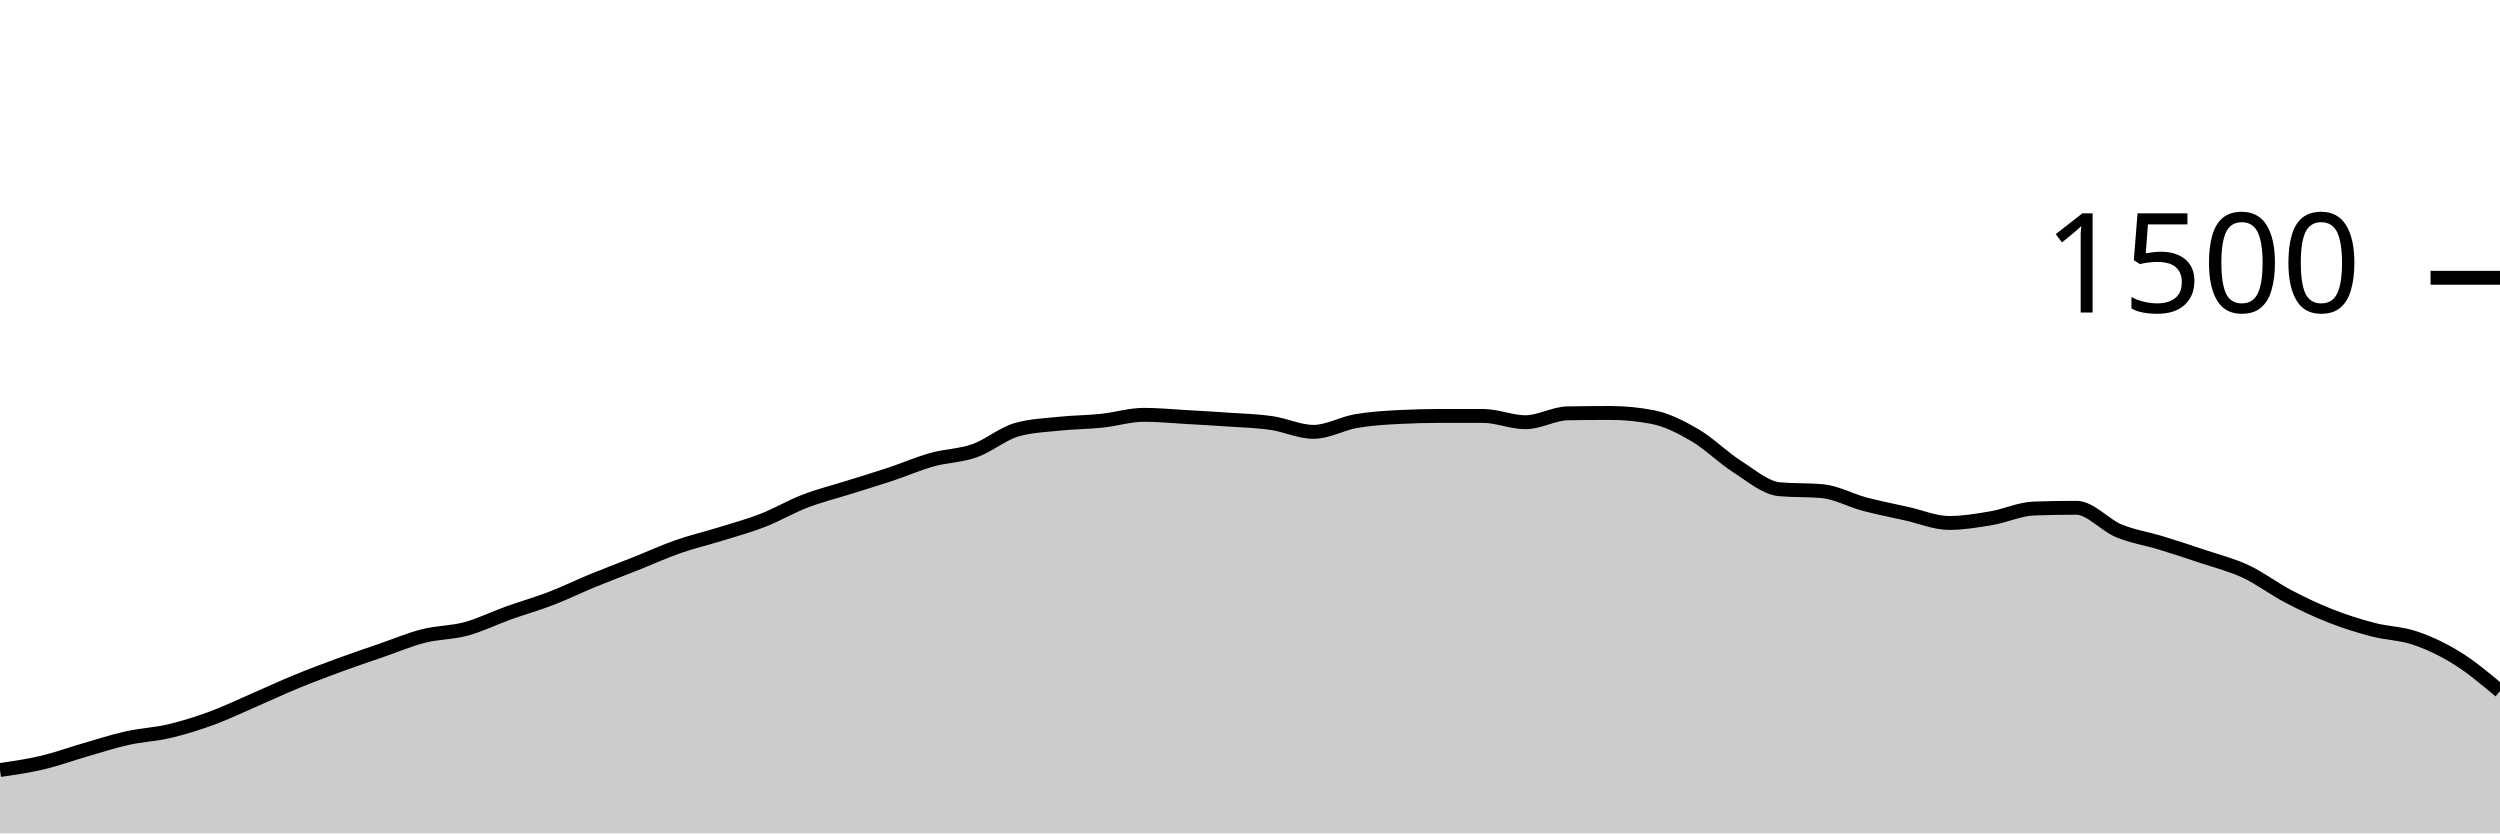
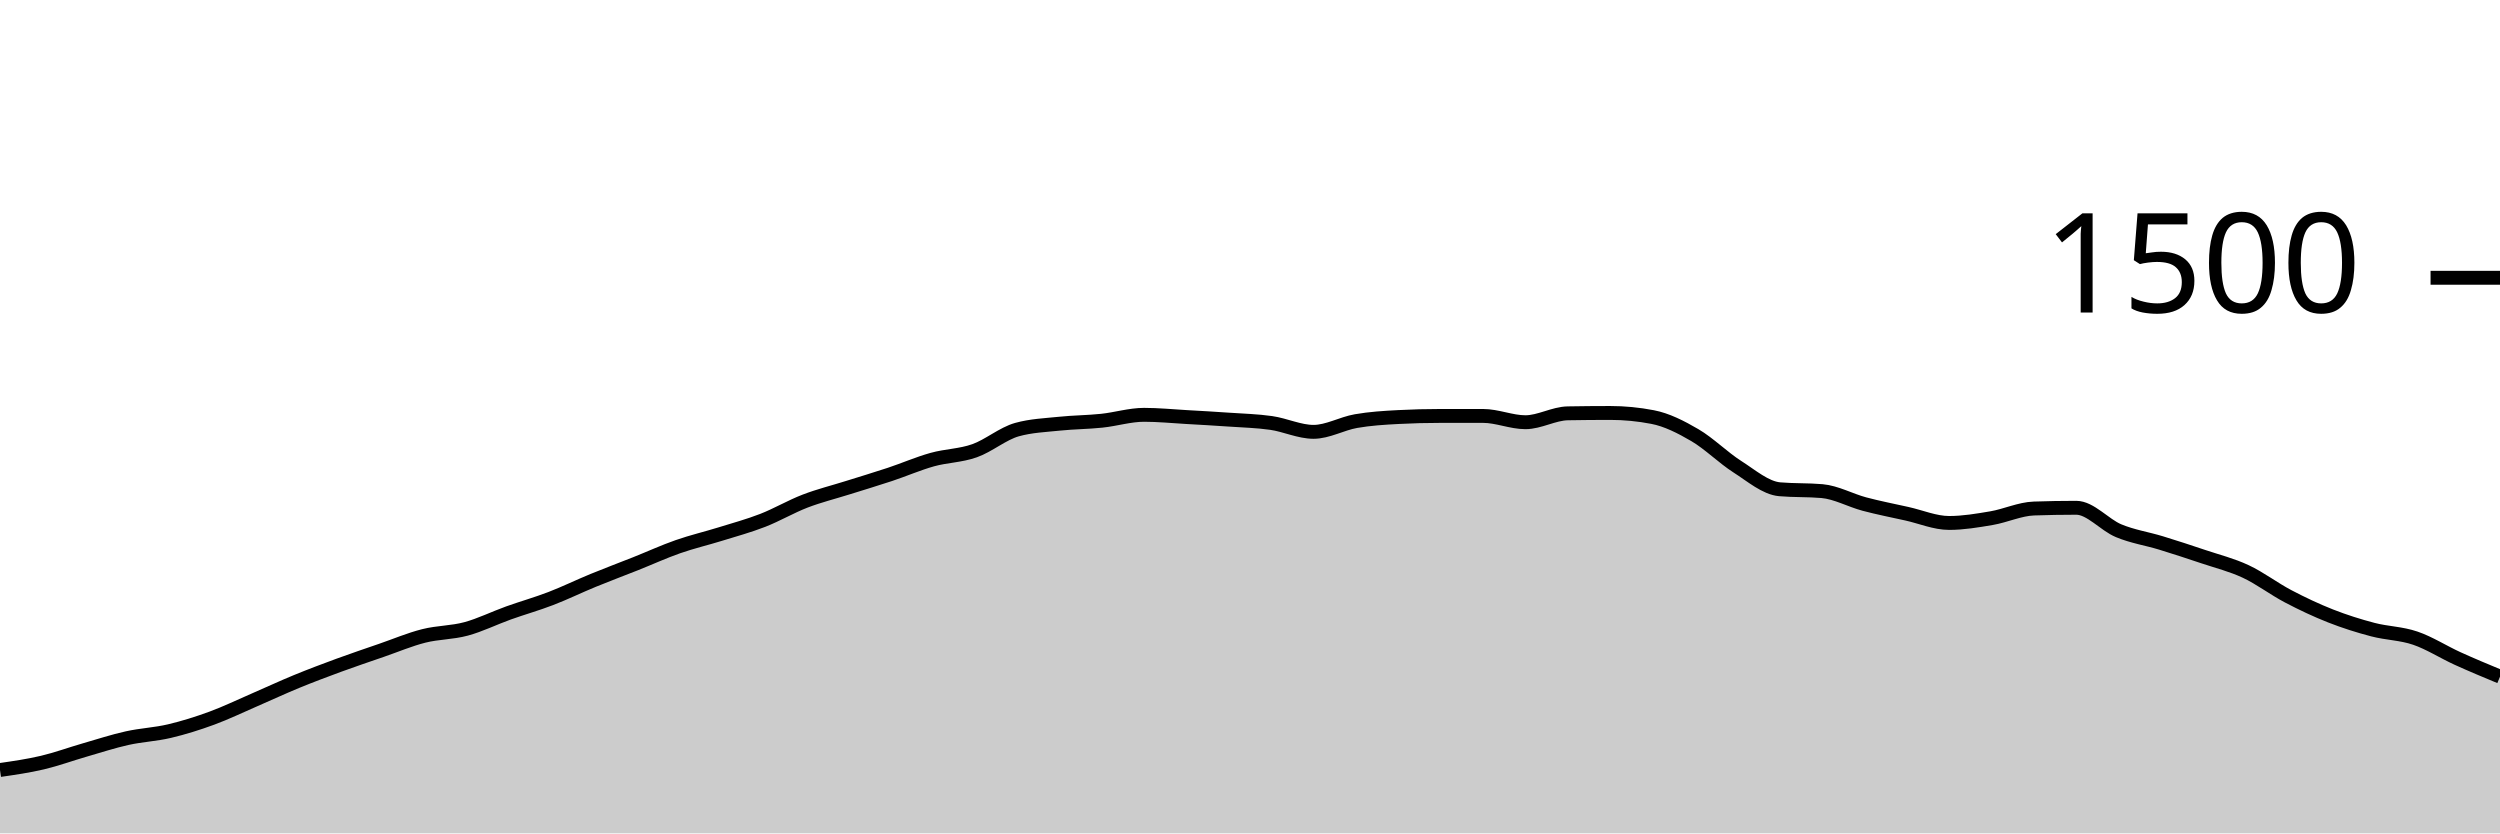
<svg xmlns="http://www.w3.org/2000/svg" viewBox="0 0 180 60">
  <g transform="translate(0,20)">
-     <path class="area" fill="rgba(0, 0, 0, 0.2)" d="M0,35.44C1.017,35.293,2.034,35.147,3.051,34.907C4.068,34.667,5.085,34.293,6.102,34C7.119,33.707,8.136,33.373,9.153,33.147C10.169,32.92,11.186,32.88,12.203,32.64C13.22,32.4,14.237,32.08,15.254,31.707C16.271,31.333,17.288,30.84,18.305,30.4C19.322,29.96,20.339,29.484,21.356,29.067C22.373,28.649,23.39,28.267,24.407,27.893C25.424,27.52,26.441,27.178,27.458,26.827C28.475,26.476,29.492,26.044,30.508,25.787C31.525,25.529,32.542,25.556,33.559,25.28C34.576,25.004,35.593,24.498,36.61,24.133C37.627,23.769,38.644,23.484,39.661,23.093C40.678,22.702,41.695,22.204,42.712,21.787C43.729,21.369,44.746,20.991,45.763,20.587C46.78,20.182,47.797,19.716,48.814,19.36C49.831,19.004,50.847,18.769,51.864,18.453C52.881,18.138,53.898,17.862,54.915,17.467C55.932,17.071,56.949,16.471,57.966,16.08C58.983,15.689,60,15.44,61.017,15.12C62.034,14.8,63.051,14.498,64.068,14.16C65.085,13.822,66.102,13.378,67.119,13.093C68.136,12.809,69.153,12.813,70.169,12.453C71.186,12.093,72.203,11.218,73.22,10.933C74.237,10.649,75.254,10.613,76.271,10.507C77.288,10.4,78.305,10.4,79.322,10.293C80.339,10.187,81.356,9.867,82.373,9.867C83.39,9.867,84.407,9.969,85.424,10.027C86.441,10.084,87.458,10.142,88.475,10.213C89.492,10.284,90.508,10.307,91.525,10.453C92.542,10.6,93.559,11.093,94.576,11.093C95.593,11.093,96.61,10.498,97.627,10.32C98.644,10.142,99.661,10.08,100.678,10.027C101.695,9.973,102.712,9.947,103.729,9.947C104.746,9.947,105.763,9.947,106.78,9.947C107.797,9.947,108.814,10.4,109.831,10.4C110.847,10.4,111.864,9.778,112.881,9.76C113.898,9.742,114.915,9.733,115.932,9.733C116.949,9.733,117.966,9.831,118.983,10.027C120,10.222,121.017,10.738,122.034,11.333C123.051,11.929,124.068,12.951,125.085,13.6C126.102,14.249,127.119,15.138,128.136,15.227C129.153,15.316,130.169,15.271,131.186,15.36C132.203,15.449,133.22,16.022,134.237,16.293C135.254,16.564,136.271,16.76,137.288,16.987C138.305,17.213,139.322,17.653,140.339,17.653C141.356,17.653,142.373,17.48,143.39,17.307C144.407,17.133,145.424,16.649,146.441,16.613C147.458,16.578,148.475,16.56,149.492,16.56C150.508,16.56,151.525,17.791,152.542,18.213C153.559,18.636,154.576,18.782,155.593,19.093C156.61,19.404,157.627,19.738,158.644,20.08C159.661,20.422,160.678,20.671,161.695,21.147C162.712,21.622,163.729,22.4,164.746,22.933C165.763,23.467,166.78,23.947,167.797,24.347C168.814,24.747,169.831,25.067,170.847,25.333C171.864,25.6,172.881,25.6,173.898,25.947C174.915,26.293,175.932,26.778,176.949,27.413C177.966,28.049,178.983,28.904,180,29.76L180,40C178.983,40,177.966,40,176.949,40C175.932,40,174.915,40,173.898,40C172.881,40,171.864,40,170.847,40C169.831,40,168.814,40,167.797,40C166.78,40,165.763,40,164.746,40C163.729,40,162.712,40,161.695,40C160.678,40,159.661,40,158.644,40C157.627,40,156.61,40,155.593,40C154.576,40,153.559,40,152.542,40C151.525,40,150.508,40,149.492,40C148.475,40,147.458,40,146.441,40C145.424,40,144.407,40,143.39,40C142.373,40,141.356,40,140.339,40C139.322,40,138.305,40,137.288,40C136.271,40,135.254,40,134.237,40C133.22,40,132.203,40,131.186,40C130.169,40,129.153,40,128.136,40C127.119,40,126.102,40,125.085,40C124.068,40,123.051,40,122.034,40C121.017,40,120,40,118.983,40C117.966,40,116.949,40,115.932,40C114.915,40,113.898,40,112.881,40C111.864,40,110.847,40,109.831,40C108.814,40,107.797,40,106.78,40C105.763,40,104.746,40,103.729,40C102.712,40,101.695,40,100.678,40C99.661,40,98.644,40,97.627,40C96.61,40,95.593,40,94.576,40C93.559,40,92.542,40,91.525,40C90.508,40,89.492,40,88.475,40C87.458,40,86.441,40,85.424,40C84.407,40,83.39,40,82.373,40C81.356,40,80.339,40,79.322,40C78.305,40,77.288,40,76.271,40C75.254,40,74.237,40,73.22,40C72.203,40,71.186,40,70.169,40C69.153,40,68.136,40,67.119,40C66.102,40,65.085,40,64.068,40C63.051,40,62.034,40,61.017,40C60,40,58.983,40,57.966,40C56.949,40,55.932,40,54.915,40C53.898,40,52.881,40,51.864,40C50.847,40,49.831,40,48.814,40C47.797,40,46.78,40,45.763,40C44.746,40,43.729,40,42.712,40C41.695,40,40.678,40,39.661,40C38.644,40,37.627,40,36.61,40C35.593,40,34.576,40,33.559,40C32.542,40,31.525,40,30.508,40C29.492,40,28.475,40,27.458,40C26.441,40,25.424,40,24.407,40C23.39,40,22.373,40,21.356,40C20.339,40,19.322,40,18.305,40C17.288,40,16.271,40,15.254,40C14.237,40,13.22,40,12.203,40C11.186,40,10.169,40,9.153,40C8.136,40,7.119,40,6.102,40C5.085,40,4.068,40,3.051,40C2.034,40,1.017,40,0,40Z" />
-     <path class="line" stroke="black" fill="none" d="M0,35.44C1.017,35.293,2.034,35.147,3.051,34.907C4.068,34.667,5.085,34.293,6.102,34C7.119,33.707,8.136,33.373,9.153,33.147C10.169,32.92,11.186,32.88,12.203,32.64C13.22,32.4,14.237,32.08,15.254,31.707C16.271,31.333,17.288,30.84,18.305,30.4C19.322,29.96,20.339,29.484,21.356,29.067C22.373,28.649,23.39,28.267,24.407,27.893C25.424,27.52,26.441,27.178,27.458,26.827C28.475,26.476,29.492,26.044,30.508,25.787C31.525,25.529,32.542,25.556,33.559,25.28C34.576,25.004,35.593,24.498,36.61,24.133C37.627,23.769,38.644,23.484,39.661,23.093C40.678,22.702,41.695,22.204,42.712,21.787C43.729,21.369,44.746,20.991,45.763,20.587C46.78,20.182,47.797,19.716,48.814,19.36C49.831,19.004,50.847,18.769,51.864,18.453C52.881,18.138,53.898,17.862,54.915,17.467C55.932,17.071,56.949,16.471,57.966,16.08C58.983,15.689,60,15.44,61.017,15.12C62.034,14.8,63.051,14.498,64.068,14.16C65.085,13.822,66.102,13.378,67.119,13.093C68.136,12.809,69.153,12.813,70.169,12.453C71.186,12.093,72.203,11.218,73.22,10.933C74.237,10.649,75.254,10.613,76.271,10.507C77.288,10.4,78.305,10.4,79.322,10.293C80.339,10.187,81.356,9.867,82.373,9.867C83.39,9.867,84.407,9.969,85.424,10.027C86.441,10.084,87.458,10.142,88.475,10.213C89.492,10.284,90.508,10.307,91.525,10.453C92.542,10.6,93.559,11.093,94.576,11.093C95.593,11.093,96.61,10.498,97.627,10.32C98.644,10.142,99.661,10.08,100.678,10.027C101.695,9.973,102.712,9.947,103.729,9.947C104.746,9.947,105.763,9.947,106.78,9.947C107.797,9.947,108.814,10.4,109.831,10.4C110.847,10.4,111.864,9.778,112.881,9.76C113.898,9.742,114.915,9.733,115.932,9.733C116.949,9.733,117.966,9.831,118.983,10.027C120,10.222,121.017,10.738,122.034,11.333C123.051,11.929,124.068,12.951,125.085,13.6C126.102,14.249,127.119,15.138,128.136,15.227C129.153,15.316,130.169,15.271,131.186,15.36C132.203,15.449,133.22,16.022,134.237,16.293C135.254,16.564,136.271,16.76,137.288,16.987C138.305,17.213,139.322,17.653,140.339,17.653C141.356,17.653,142.373,17.48,143.39,17.307C144.407,17.133,145.424,16.649,146.441,16.613C147.458,16.578,148.475,16.56,149.492,16.56C150.508,16.56,151.525,17.791,152.542,18.213C153.559,18.636,154.576,18.782,155.593,19.093C156.61,19.404,157.627,19.738,158.644,20.08C159.661,20.422,160.678,20.671,161.695,21.147C162.712,21.622,163.729,22.4,164.746,22.933C165.763,23.467,166.78,23.947,167.797,24.347C168.814,24.747,169.831,25.067,170.847,25.333C171.864,25.6,172.881,25.6,173.898,25.947C174.915,26.293,175.932,26.778,176.949,27.413C177.966,28.049,178.983,28.904,180,29.76" />
+     <path class="area" fill="rgba(0, 0, 0, 0.2)" d="M0,35.44C1.017,35.293,2.034,35.147,3.051,34.907C4.068,34.667,5.085,34.293,6.102,34C7.119,33.707,8.136,33.373,9.153,33.147C10.169,32.92,11.186,32.88,12.203,32.64C13.22,32.4,14.237,32.08,15.254,31.707C16.271,31.333,17.288,30.84,18.305,30.4C19.322,29.96,20.339,29.484,21.356,29.067C22.373,28.649,23.39,28.267,24.407,27.893C25.424,27.52,26.441,27.178,27.458,26.827C28.475,26.476,29.492,26.044,30.508,25.787C31.525,25.529,32.542,25.556,33.559,25.28C34.576,25.004,35.593,24.498,36.61,24.133C37.627,23.769,38.644,23.484,39.661,23.093C40.678,22.702,41.695,22.204,42.712,21.787C43.729,21.369,44.746,20.991,45.763,20.587C46.78,20.182,47.797,19.716,48.814,19.36C49.831,19.004,50.847,18.769,51.864,18.453C52.881,18.138,53.898,17.862,54.915,17.467C55.932,17.071,56.949,16.471,57.966,16.08C58.983,15.689,60,15.44,61.017,15.12C62.034,14.8,63.051,14.498,64.068,14.16C65.085,13.822,66.102,13.378,67.119,13.093C68.136,12.809,69.153,12.813,70.169,12.453C71.186,12.093,72.203,11.218,73.22,10.933C74.237,10.649,75.254,10.613,76.271,10.507C77.288,10.4,78.305,10.4,79.322,10.293C80.339,10.187,81.356,9.867,82.373,9.867C83.39,9.867,84.407,9.969,85.424,10.027C86.441,10.084,87.458,10.142,88.475,10.213C89.492,10.284,90.508,10.307,91.525,10.453C92.542,10.6,93.559,11.093,94.576,11.093C95.593,11.093,96.61,10.498,97.627,10.32C98.644,10.142,99.661,10.08,100.678,10.027C101.695,9.973,102.712,9.947,103.729,9.947C104.746,9.947,105.763,9.947,106.78,9.947C107.797,9.947,108.814,10.4,109.831,10.4C110.847,10.4,111.864,9.778,112.881,9.76C113.898,9.742,114.915,9.733,115.932,9.733C116.949,9.733,117.966,9.831,118.983,10.027C120,10.222,121.017,10.738,122.034,11.333C123.051,11.929,124.068,12.951,125.085,13.6C126.102,14.249,127.119,15.138,128.136,15.227C129.153,15.316,130.169,15.271,131.186,15.36C132.203,15.449,133.22,16.022,134.237,16.293C135.254,16.564,136.271,16.76,137.288,16.987C138.305,17.213,139.322,17.653,140.339,17.653C141.356,17.653,142.373,17.48,143.39,17.307C144.407,17.133,145.424,16.649,146.441,16.613C147.458,16.578,148.475,16.56,149.492,16.56C150.508,16.56,151.525,17.791,152.542,18.213C153.559,18.636,154.576,18.782,155.593,19.093C156.61,19.404,157.627,19.738,158.644,20.08C159.661,20.422,160.678,20.671,161.695,21.147C162.712,21.622,163.729,22.4,164.746,22.933C165.763,23.467,166.78,23.947,167.797,24.347C168.814,24.747,169.831,25.067,170.847,25.333C171.864,25.6,172.881,25.6,173.898,25.947C174.915,26.293,175.932,26.951,176.949,27.413C177.966,27.876,178.983,28.298,180,28.72L180,40C178.983,40,177.966,40,176.949,40C175.932,40,174.915,40,173.898,40C172.881,40,171.864,40,170.847,40C169.831,40,168.814,40,167.797,40C166.78,40,165.763,40,164.746,40C163.729,40,162.712,40,161.695,40C160.678,40,159.661,40,158.644,40C157.627,40,156.61,40,155.593,40C154.576,40,153.559,40,152.542,40C151.525,40,150.508,40,149.492,40C148.475,40,147.458,40,146.441,40C145.424,40,144.407,40,143.39,40C142.373,40,141.356,40,140.339,40C139.322,40,138.305,40,137.288,40C136.271,40,135.254,40,134.237,40C133.22,40,132.203,40,131.186,40C130.169,40,129.153,40,128.136,40C127.119,40,126.102,40,125.085,40C124.068,40,123.051,40,122.034,40C121.017,40,120,40,118.983,40C117.966,40,116.949,40,115.932,40C114.915,40,113.898,40,112.881,40C111.864,40,110.847,40,109.831,40C108.814,40,107.797,40,106.78,40C105.763,40,104.746,40,103.729,40C102.712,40,101.695,40,100.678,40C99.661,40,98.644,40,97.627,40C96.61,40,95.593,40,94.576,40C93.559,40,92.542,40,91.525,40C90.508,40,89.492,40,88.475,40C87.458,40,86.441,40,85.424,40C84.407,40,83.39,40,82.373,40C81.356,40,80.339,40,79.322,40C78.305,40,77.288,40,76.271,40C75.254,40,74.237,40,73.22,40C72.203,40,71.186,40,70.169,40C69.153,40,68.136,40,67.119,40C66.102,40,65.085,40,64.068,40C63.051,40,62.034,40,61.017,40C60,40,58.983,40,57.966,40C56.949,40,55.932,40,54.915,40C53.898,40,52.881,40,51.864,40C50.847,40,49.831,40,48.814,40C47.797,40,46.78,40,45.763,40C44.746,40,43.729,40,42.712,40C41.695,40,40.678,40,39.661,40C38.644,40,37.627,40,36.61,40C35.593,40,34.576,40,33.559,40C32.542,40,31.525,40,30.508,40C29.492,40,28.475,40,27.458,40C26.441,40,25.424,40,24.407,40C23.39,40,22.373,40,21.356,40C20.339,40,19.322,40,18.305,40C17.288,40,16.271,40,15.254,40C14.237,40,13.22,40,12.203,40C11.186,40,10.169,40,9.153,40C8.136,40,7.119,40,6.102,40C5.085,40,4.068,40,3.051,40C2.034,40,1.017,40,0,40Z" />
+     <path class="line" stroke="black" fill="none" d="M0,35.44C1.017,35.293,2.034,35.147,3.051,34.907C4.068,34.667,5.085,34.293,6.102,34C7.119,33.707,8.136,33.373,9.153,33.147C10.169,32.92,11.186,32.88,12.203,32.64C13.22,32.4,14.237,32.08,15.254,31.707C16.271,31.333,17.288,30.84,18.305,30.4C19.322,29.96,20.339,29.484,21.356,29.067C22.373,28.649,23.39,28.267,24.407,27.893C25.424,27.52,26.441,27.178,27.458,26.827C28.475,26.476,29.492,26.044,30.508,25.787C31.525,25.529,32.542,25.556,33.559,25.28C34.576,25.004,35.593,24.498,36.61,24.133C37.627,23.769,38.644,23.484,39.661,23.093C40.678,22.702,41.695,22.204,42.712,21.787C43.729,21.369,44.746,20.991,45.763,20.587C46.78,20.182,47.797,19.716,48.814,19.36C49.831,19.004,50.847,18.769,51.864,18.453C52.881,18.138,53.898,17.862,54.915,17.467C55.932,17.071,56.949,16.471,57.966,16.08C58.983,15.689,60,15.44,61.017,15.12C62.034,14.8,63.051,14.498,64.068,14.16C65.085,13.822,66.102,13.378,67.119,13.093C68.136,12.809,69.153,12.813,70.169,12.453C71.186,12.093,72.203,11.218,73.22,10.933C74.237,10.649,75.254,10.613,76.271,10.507C77.288,10.4,78.305,10.4,79.322,10.293C80.339,10.187,81.356,9.867,82.373,9.867C83.39,9.867,84.407,9.969,85.424,10.027C86.441,10.084,87.458,10.142,88.475,10.213C89.492,10.284,90.508,10.307,91.525,10.453C92.542,10.6,93.559,11.093,94.576,11.093C95.593,11.093,96.61,10.498,97.627,10.32C98.644,10.142,99.661,10.08,100.678,10.027C101.695,9.973,102.712,9.947,103.729,9.947C104.746,9.947,105.763,9.947,106.78,9.947C107.797,9.947,108.814,10.4,109.831,10.4C110.847,10.4,111.864,9.778,112.881,9.76C113.898,9.742,114.915,9.733,115.932,9.733C116.949,9.733,117.966,9.831,118.983,10.027C120,10.222,121.017,10.738,122.034,11.333C123.051,11.929,124.068,12.951,125.085,13.6C126.102,14.249,127.119,15.138,128.136,15.227C129.153,15.316,130.169,15.271,131.186,15.36C132.203,15.449,133.22,16.022,134.237,16.293C135.254,16.564,136.271,16.76,137.288,16.987C138.305,17.213,139.322,17.653,140.339,17.653C141.356,17.653,142.373,17.48,143.39,17.307C144.407,17.133,145.424,16.649,146.441,16.613C147.458,16.578,148.475,16.56,149.492,16.56C150.508,16.56,151.525,17.791,152.542,18.213C153.559,18.636,154.576,18.782,155.593,19.093C156.61,19.404,157.627,19.738,158.644,20.08C159.661,20.422,160.678,20.671,161.695,21.147C162.712,21.622,163.729,22.4,164.746,22.933C165.763,23.467,166.78,23.947,167.797,24.347C168.814,24.747,169.831,25.067,170.847,25.333C171.864,25.6,172.881,25.6,173.898,25.947C174.915,26.293,175.932,26.951,176.949,27.413C177.966,27.876,178.983,28.298,180,28.72" />
    <path class="axis-ceiling" stroke-width="1" stroke="black" fill="none" d="M175,0L180,0" />
    <text class="axis-ceiling-label" font-family="sans-serif" text-anchor="end" font-size="10px" x="170" y="2.5">1500</text>
  </g>
</svg>
